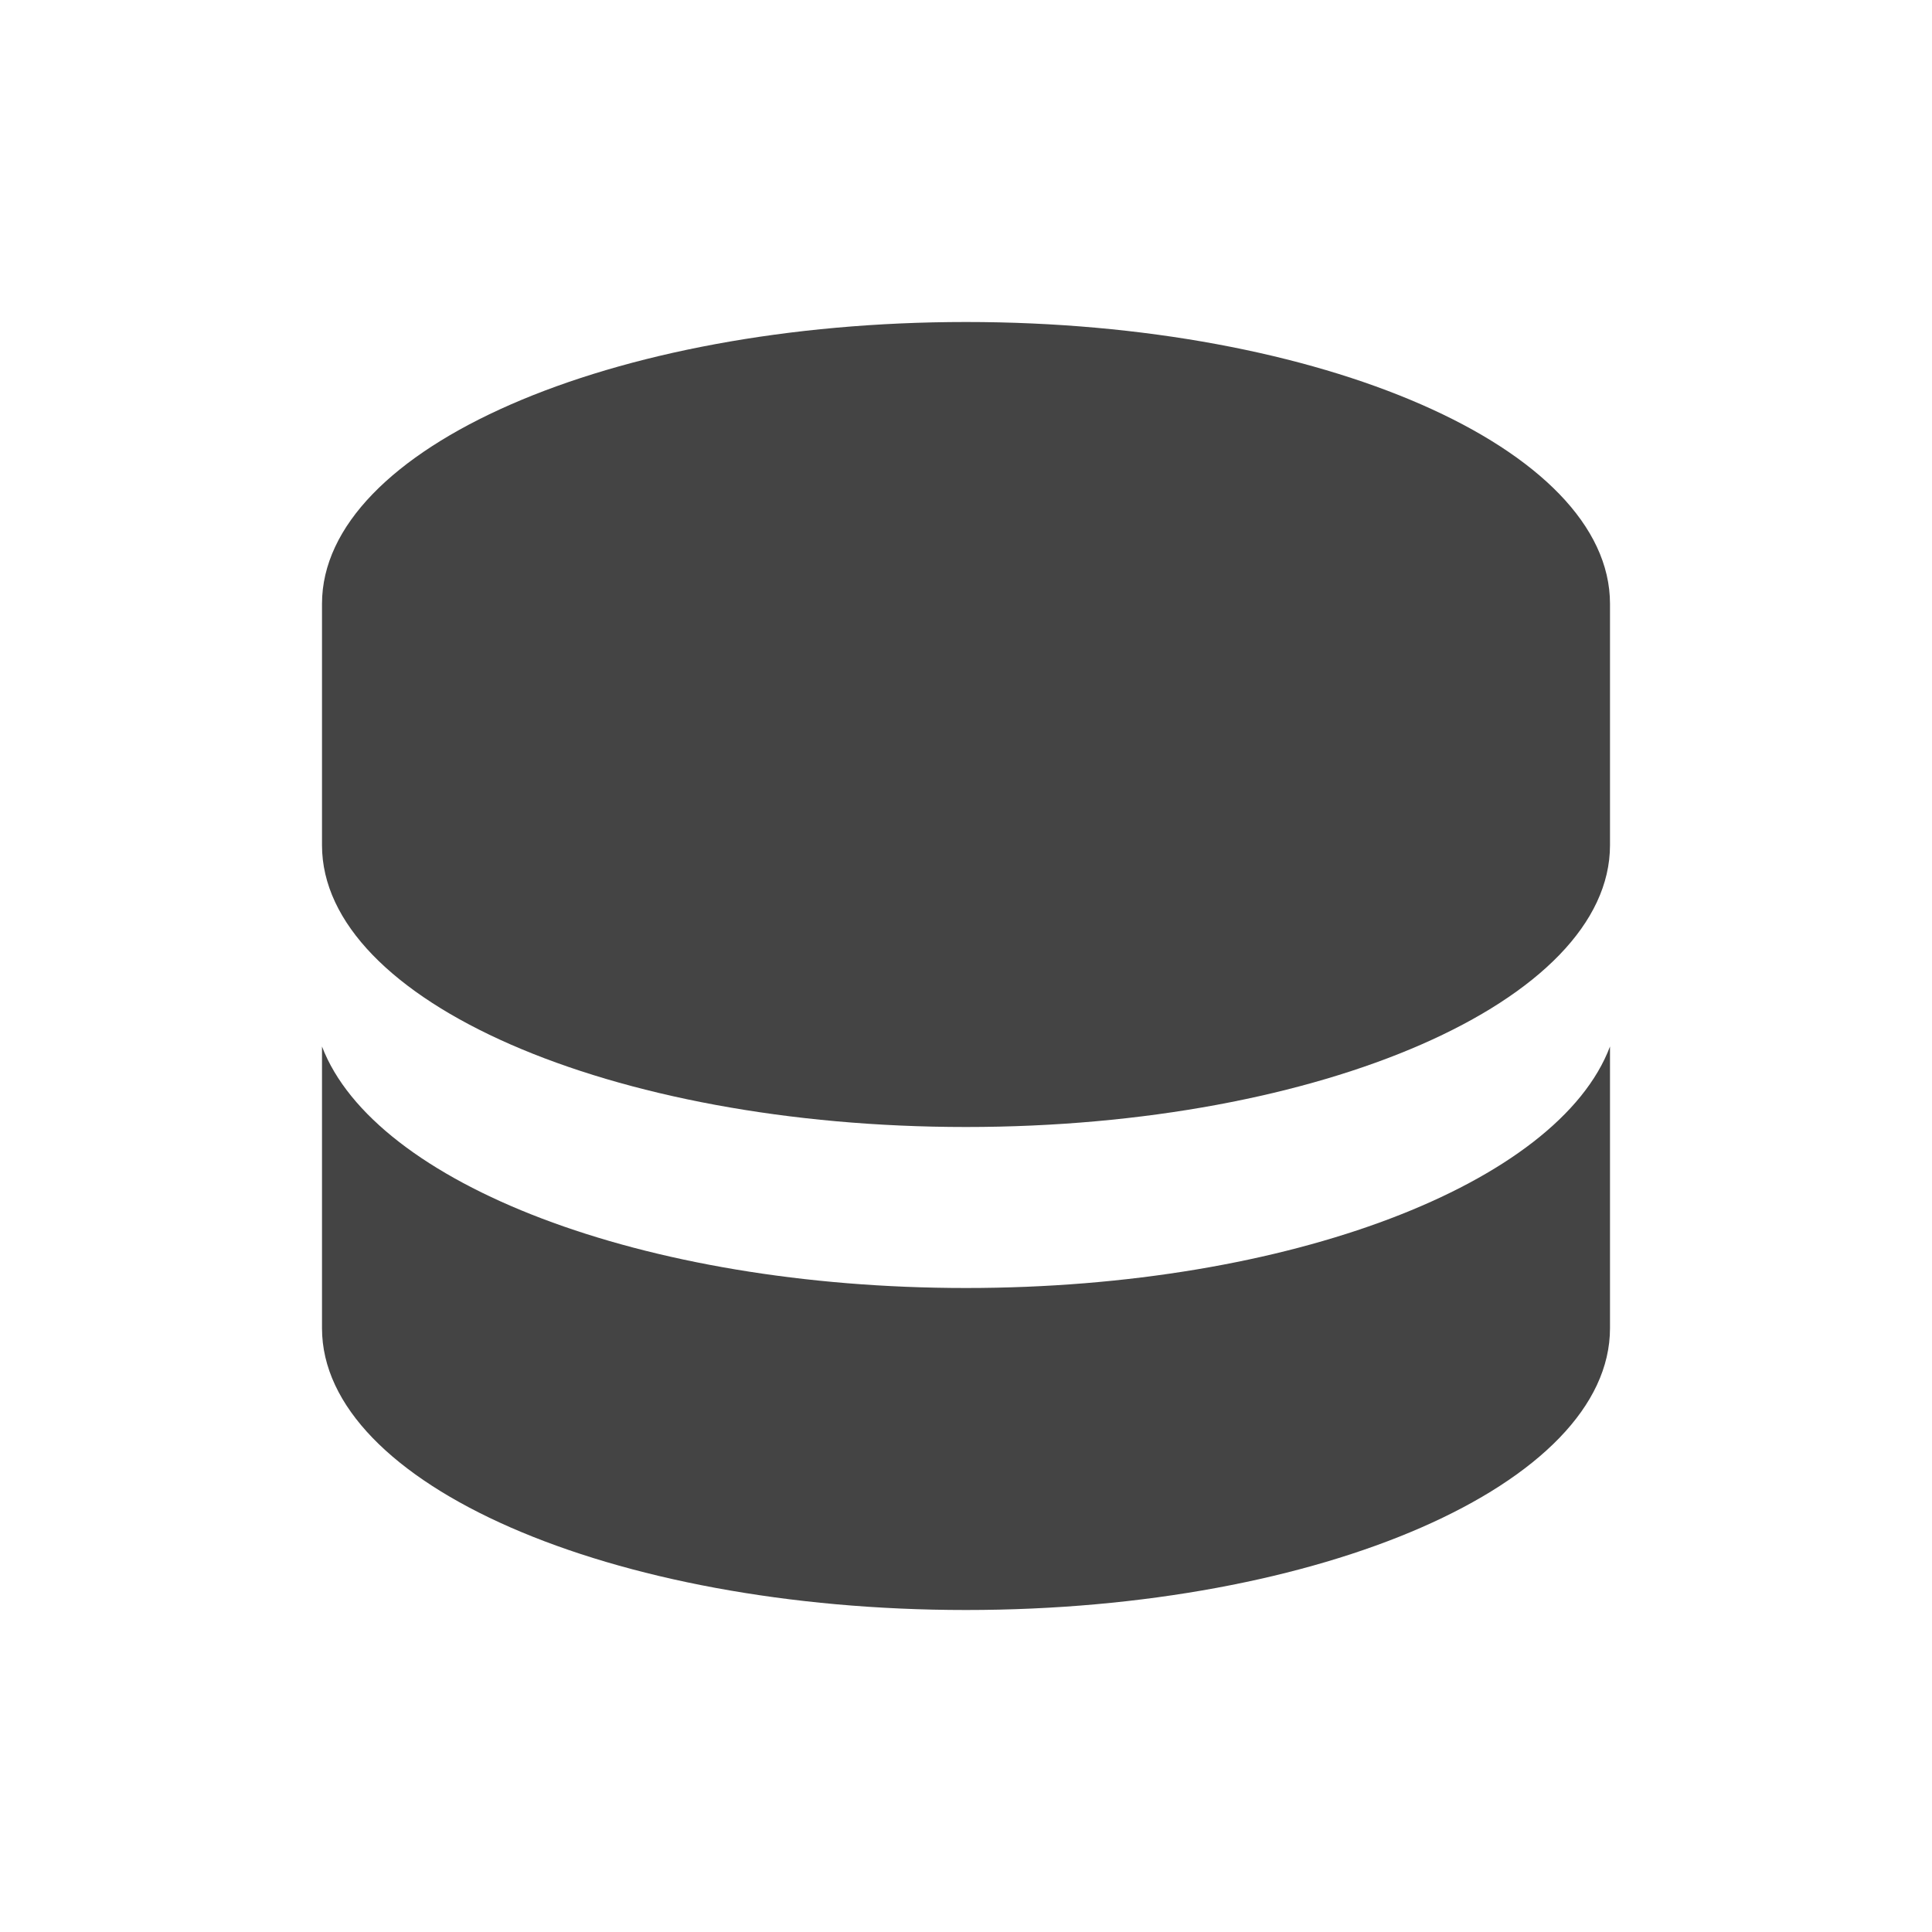
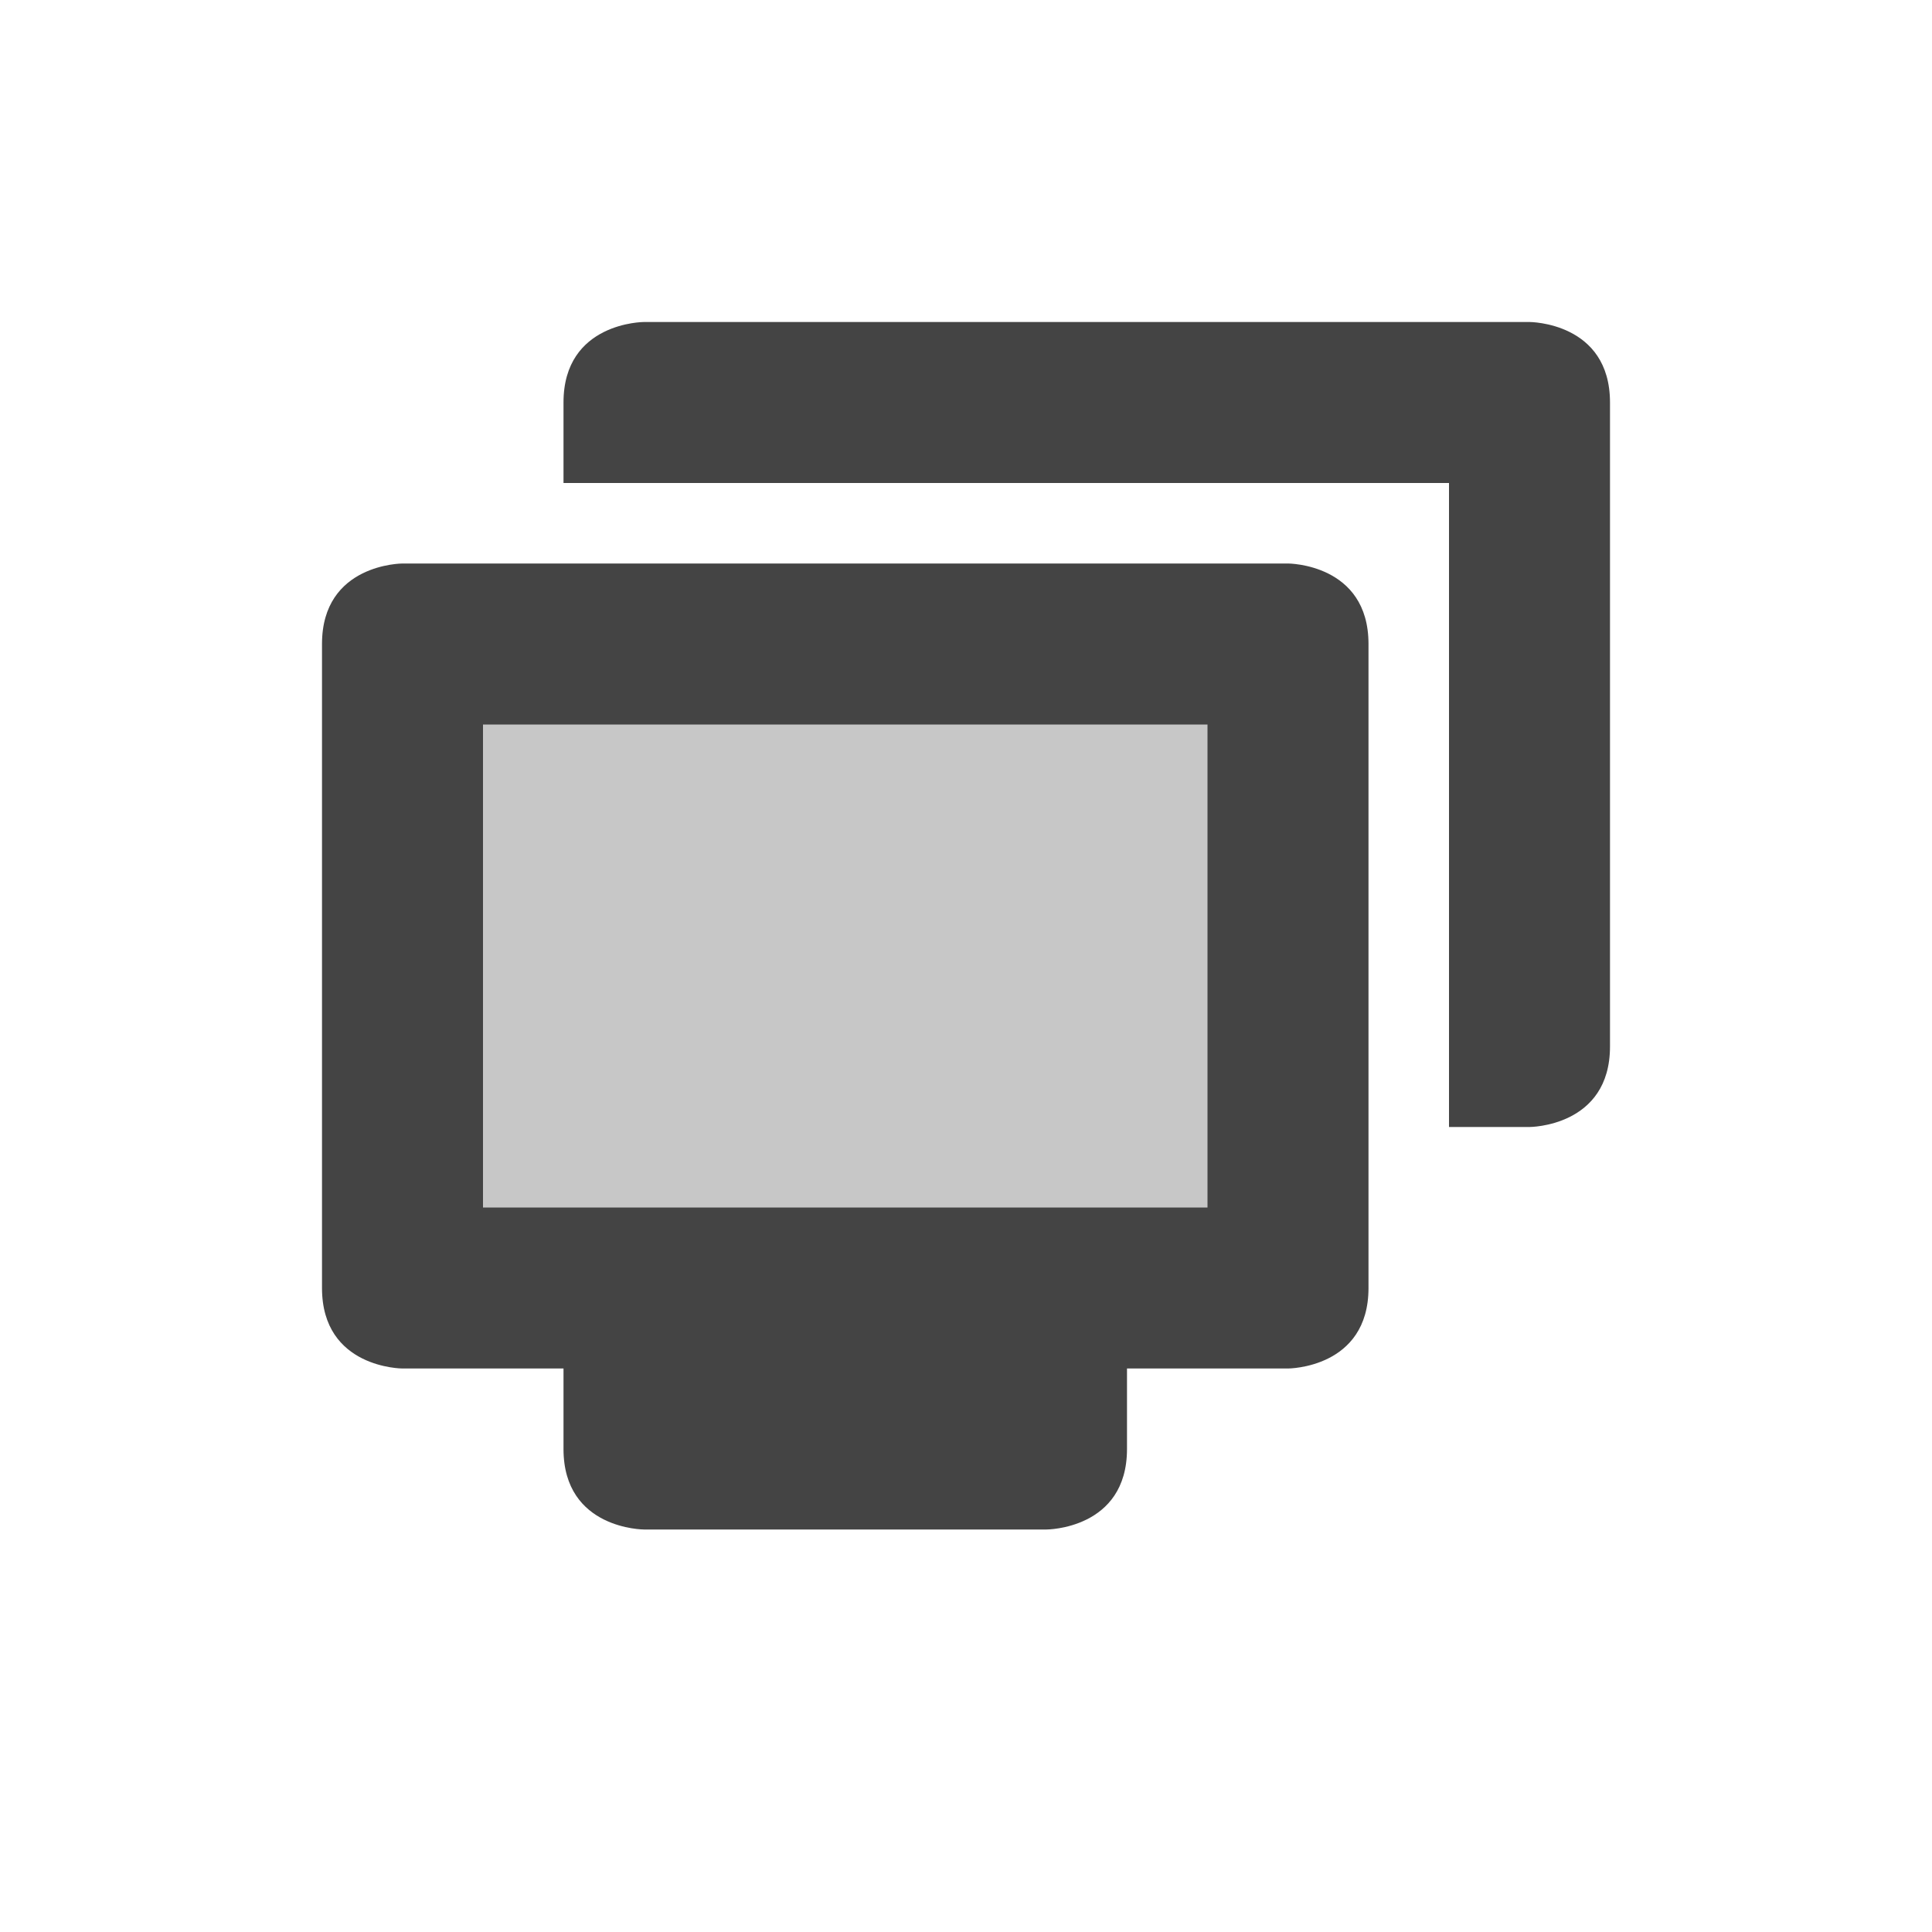
<svg xmlns="http://www.w3.org/2000/svg" width="24" height="24" version="1.1">
  <defs>
    <style id="current-color-scheme" type="text/css">
   .ColorScheme-Text { color:#444444; } .ColorScheme-Highlight { color:#4285f4; }
  </style>
  </defs>
-   <g transform="matrix(1,0,0,1,1,1)">
-     <path style="fill:currentColor" class="ColorScheme-Text" d="M 11,3 C 6.582,3 3,4.567 3,6.5 V 9.5 C 3,11.433 6.582,13 11,13 15.418,13 19,11.433 19,9.5 V 6.5 C 19,4.567 15.418,3 11,3 Z" />
-     <path style="fill:currentColor" class="ColorScheme-Text" d="M 3,12 V 15.5 C 3,17.433 6.582,19 11,19 15.418,19 19,17.433 19,15.5 V 12 C 18.359,13.7 15.029,15 11,15 6.971,15 3.65,13.7 3,12 Z" />
+   <g transform="matrix(1,0,0,1,4,4)">
+     <path style="opacity:0.3;fill:currentColor" class="ColorScheme-Text" d="M 1,4 H 12 V 12 H 1 Z" />
+     <path style="fill:currentColor" class="ColorScheme-Text" d="M 1,3 C 1,3 0,3 0,4 V 12 C 0,13 1,13 1,13 H 3 V 14 C 3,15 4,15 4,15 H 9 C 9,15 10,15 10,14 V 13 H 12 C 12,13 13,13 13,12 V 4 C 13,3 12,3 12,3 Z M 2,5 H 11 V 11 H 2 Z" />
+     <path style="fill:currentColor" class="ColorScheme-Text" d="M 4,0 C 4,0 3,0 3,1 V 2 H 14 V 10 H 15 C 15,10 16,10 16,9 V 1 C 16,0 15,0 15,0 Z" />
  </g>
</svg>
